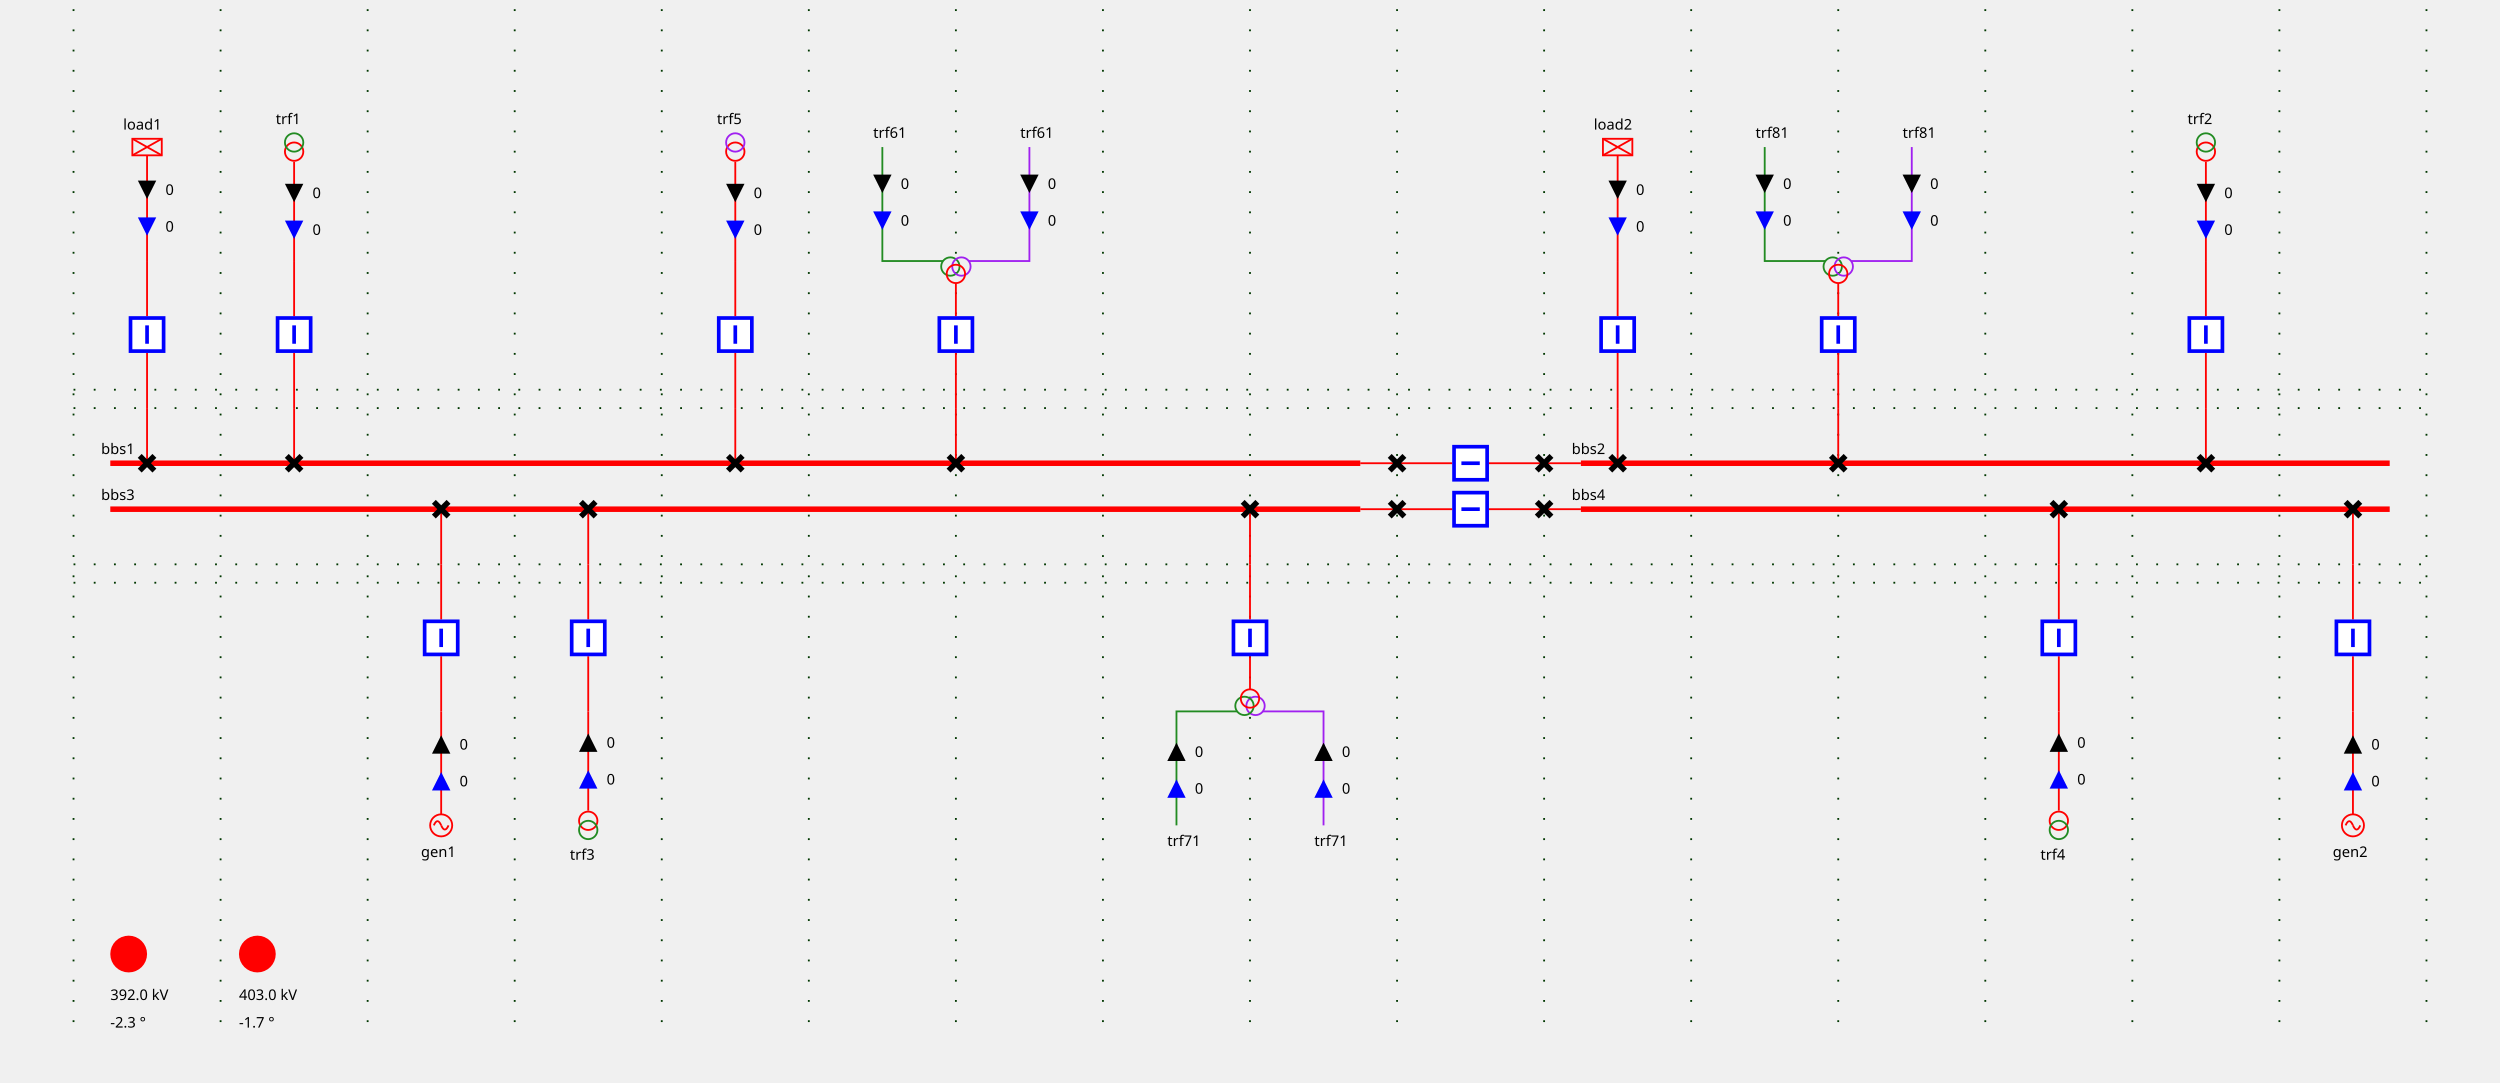
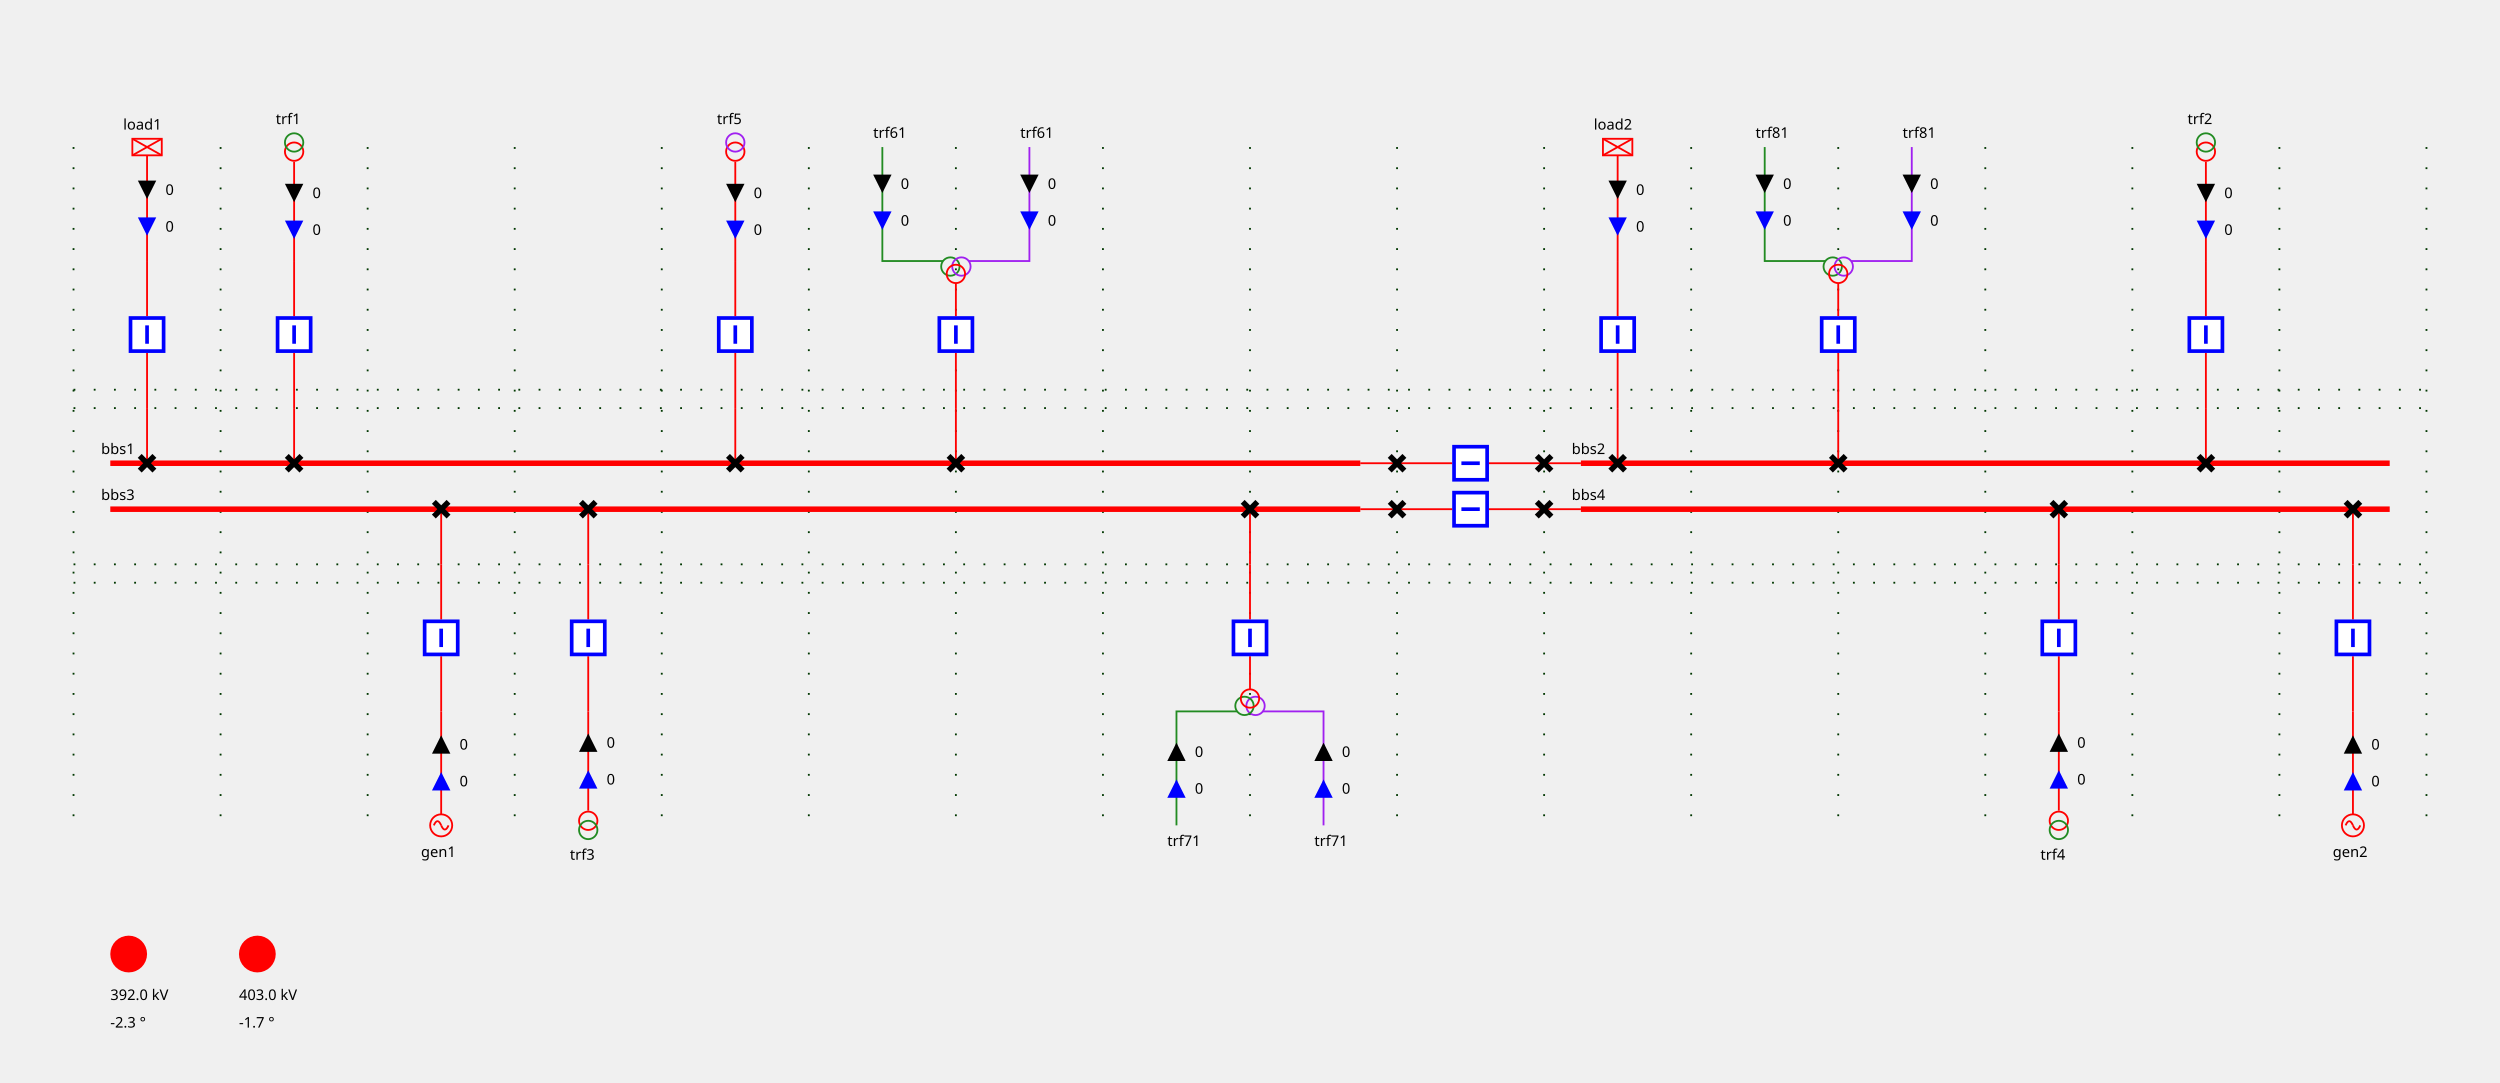
<svg xmlns="http://www.w3.org/2000/svg" height="589.0" width="1360.0">
  <style>
        
.sld-up .sld-arrow-down {visibility: hidden}
.sld-down .sld-arrow-up {visibility: hidden}
.sld-closed .sld-sw-open {visibility: hidden}
.sld-open .sld-sw-closed {visibility: hidden}
.sld-hidden-node {visibility: hidden}
polyline {fill: none}
.sld-top-feeder .sld-label {dominant-baseline: auto}
.sld-bottom-feeder .sld-label {dominant-baseline: hanging}
.sld-arrow-p .sld-label {dominant-baseline: middle}
.sld-arrow-q .sld-label {dominant-baseline: middle}
.sld-constant-color {stroke: lightgrey}
.sld-vl300to500 {stroke: #ff0000}
.sld-vl180to300 {stroke: #228b22}
.sld-vl120to180 {stroke: #01afaf}
.sld-vl70to120 {stroke: #cc5500}
.sld-vl50to70 {stroke: #a020f0}
.sld-vl30to50 {stroke: #ff8290}
.sld-vl0to30 {stroke: #abae28}.sld-feeder-disconnected {stroke: black}
.sld-feeder-connected-disconnected {stroke-dasharray: 3,3}
.sld-feeder-disconnected-connected {stroke: black; stroke-dasharray: 3,3}
.sld-constant-color {fill: none}
.sld-node.sld-constant-color {stroke: none; fill: black}
.sld-breaker.sld-constant-color {stroke: blue; fill: white}
.sld-disconnector.sld-constant-color {stroke: black}
.sld-label {fill: black; stroke: none;}
.sld-busbar-section {stroke-width: 3}
.sld-breaker {stroke-width: 2; fill:white}
.sld-disconnector {stroke-width: 3}
.sld-bus-connection {stroke-width: 4}
.sld-vsc {font-size: 7.43px}
.sld-grid {stroke: #003700; stroke-dasharray: 1,10}
.sld-arrow-p {fill:black}
.sld-arrow-q {fill:blue}
.sld-label {font: 8px "Verdana"}
.sld-graph-label {font: 12px "Verdana"}
.sld-flash {stroke: none; fill: black}
.sld-lock {stroke: none; fill: black}


    </style>
  <g>
    <g class="sld-grid" id="GRID_vl1">
-       <line x1="40.0" x2="40.0" y1="-28.0" y2="557.0" />
-       <line x1="120.0" x2="120.0" y1="-28.0" y2="557.0" />
-       <line x1="200.0" x2="200.0" y1="-28.0" y2="557.0" />
-       <line x1="280.0" x2="280.0" y1="-28.0" y2="557.0" />
-       <line x1="360.0" x2="360.0" y1="-28.0" y2="557.0" />
-       <line x1="440.0" x2="440.0" y1="-28.0" y2="557.0" />
-       <line x1="520.0" x2="520.0" y1="-28.0" y2="557.0" />
-       <line x1="600.0" x2="600.0" y1="-28.0" y2="557.0" />
-       <line x1="680.0" x2="680.0" y1="-28.0" y2="557.0" />
-       <line x1="760.0" x2="760.0" y1="-28.0" y2="557.0" />
-       <line x1="840.0" x2="840.0" y1="-28.0" y2="557.0" />
-       <line x1="920.0" x2="920.0" y1="-28.0" y2="557.0" />
-       <line x1="1000.0" x2="1000.0" y1="-28.0" y2="557.0" />
-       <line x1="1080.0" x2="1080.0" y1="-28.0" y2="557.0" />
-       <line x1="1160.0" x2="1160.0" y1="-28.0" y2="557.0" />
-       <line x1="1240.0" x2="1240.0" y1="-28.0" y2="557.0" />
-       <line x1="1320.0" x2="1320.0" y1="-28.0" y2="557.0" />
+       <line x1="40.0" x2="40.0" y1="80.0" y2="449.0" />
+       <line x1="120.0" x2="120.0" y1="80.0" y2="449.0" />
+       <line x1="200.0" x2="200.0" y1="80.0" y2="449.0" />
+       <line x1="280.0" x2="280.0" y1="80.0" y2="449.0" />
+       <line x1="360.0" x2="360.0" y1="80.0" y2="449.0" />
+       <line x1="440.0" x2="440.0" y1="80.0" y2="449.0" />
+       <line x1="520.0" x2="520.0" y1="80.0" y2="449.0" />
+       <line x1="600.0" x2="600.0" y1="80.0" y2="449.0" />
+       <line x1="680.0" x2="680.0" y1="80.0" y2="449.0" />
+       <line x1="760.0" x2="760.0" y1="80.0" y2="449.0" />
+       <line x1="840.0" x2="840.0" y1="80.0" y2="449.0" />
+       <line x1="920.0" x2="920.0" y1="80.0" y2="449.0" />
+       <line x1="1000.0" x2="1000.0" y1="80.0" y2="449.0" />
+       <line x1="1080.0" x2="1080.0" y1="80.0" y2="449.0" />
+       <line x1="1160.0" x2="1160.0" y1="80.0" y2="449.0" />
+       <line x1="1240.0" x2="1240.0" y1="80.0" y2="449.0" />
+       <line x1="1320.0" x2="1320.0" y1="80.0" y2="449.0" />
      <line x1="40.0" x2="1320.0" y1="222.0" y2="222.0" />
      <line x1="40.0" x2="1320.0" y1="307.0" y2="307.0" />
      <line x1="40.0" x2="1320.0" y1="212.0" y2="212.0" />
      <line x1="40.0" x2="1320.0" y1="317.0" y2="317.0" />
    </g>
    <g class="sld-busbar-section sld-constant-color sld-vl300to500" id="idbbs1" transform="translate(60.0,252.0)">
      <line x1="0" x2="680.0" y1="0" y2="0" />
      <text class="sld-label" id="bbs1_NW_LABEL" x="-5.0" y="-5.0">bbs1</text>
    </g>
    <g class="sld-busbar-section sld-constant-color sld-vl300to500" id="idbbs2" transform="translate(860.0,252.0)">
      <line x1="0" x2="440.0" y1="0" y2="0" />
      <text class="sld-label" id="bbs2_NW_LABEL" x="-5.0" y="-5.0">bbs2</text>
    </g>
    <g class="sld-busbar-section sld-constant-color sld-vl300to500" id="idbbs3" transform="translate(60.0,277.0)">
      <line x1="0" x2="680.0" y1="0" y2="0" />
      <text class="sld-label" id="bbs3_NW_LABEL" x="-5.0" y="-5.0">bbs3</text>
    </g>
    <g class="sld-busbar-section sld-constant-color sld-vl300to500" id="idbbs4" transform="translate(860.0,277.0)">
      <line x1="0" x2="440.0" y1="0" y2="0" />
      <text class="sld-label" id="bbs4_NW_LABEL" x="-5.0" y="-5.0">bbs4</text>
    </g>
    <g class="cell idINTERN_32_0" id="idINTERN_32_0">
      <g class="sld-node sld-constant-color sld-hidden-node sld-vl300to500" id="idFICT_95_vl1_95_dsect11Fictif" transform="translate(756.0,248.0)">
        <circle cx="4" cy="4" r="4" />
      </g>
      <g class="sld-node sld-constant-color sld-hidden-node sld-vl300to500" id="idFICT_95_vl1_95_dsect12Fictif" transform="translate(836.0,248.0)">
        <circle cx="4" cy="4" r="4" />
      </g>
      <g class="sld-wire sld-constant-color sld-vl300to500" id="_95_vl1_95_bbs1_95_dsect11">
        <polyline points="740.0,252.0,760.0,252.0" />
      </g>
      <g class="sld-wire sld-constant-color sld-vl300to500" id="_95_vl1_95_dtrct11_95_FICT_95_vl1_95_dsect11Fictif">
        <polyline points="790.0,252.0,760.0,252.0" />
      </g>
      <g class="sld-wire sld-constant-color sld-vl300to500" id="_95_vl1_95_dtrct11_95_FICT_95_vl1_95_dsect12Fictif">
        <polyline points="810.0,252.0,840.0,252.0" />
      </g>
      <g class="sld-wire sld-constant-color sld-vl300to500" id="_95_vl1_95_dsect12_95_bbs2">
        <polyline points="840.0,252.0,860.0,252.0" />
      </g>
      <g class="sld-disconnector sld-constant-color sld-closed sld-vl300to500" id="iddsect11" transform="translate(756.0,248.0)">
        <path class="sld-sw-closed" d="M0,0 8,8 M8,0 0,8" />
        <path class="sld-sw-open" d="M8,0 0,8" />
      </g>
      <g class="sld-breaker sld-constant-color sld-closed sld-vl300to500" id="iddtrct11" transform="translate(790.0,242.0)">
        <path class="sld-sw-closed" d="M1,1 V19 H19 V1z M10,5 V15" transform="rotate(90.0,10.0,10.0)" />
        <path class="sld-sw-open" d="M1,1 V19 H19 V1z M5,10 H15" transform="rotate(90.0,10.0,10.0)" />
      </g>
      <g class="sld-disconnector sld-constant-color sld-closed sld-vl300to500" id="iddsect12" transform="translate(836.0,248.0)">
        <path class="sld-sw-closed" d="M0,0 8,8 M8,0 0,8" />
        <path class="sld-sw-open" d="M8,0 0,8" />
      </g>
    </g>
    <g class="cell idINTERN_32_1" id="idINTERN_32_1">
      <g class="sld-node sld-constant-color sld-hidden-node sld-vl300to500" id="idFICT_95_vl1_95_dsect21Fictif" transform="translate(756.0,273.0)">
        <circle cx="4" cy="4" r="4" />
      </g>
      <g class="sld-node sld-constant-color sld-hidden-node sld-vl300to500" id="idFICT_95_vl1_95_dsect22Fictif" transform="translate(836.0,273.0)">
        <circle cx="4" cy="4" r="4" />
      </g>
      <g class="sld-wire sld-constant-color sld-vl300to500" id="_95_vl1_95_bbs3_95_dsect21">
        <polyline points="740.0,277.0,760.0,277.0" />
      </g>
      <g class="sld-wire sld-constant-color sld-vl300to500" id="_95_vl1_95_dtrct21_95_FICT_95_vl1_95_dsect21Fictif">
        <polyline points="790.0,277.0,760.0,277.0" />
      </g>
      <g class="sld-wire sld-constant-color sld-vl300to500" id="_95_vl1_95_dtrct21_95_FICT_95_vl1_95_dsect22Fictif">
        <polyline points="810.0,277.0,840.0,277.0" />
      </g>
      <g class="sld-wire sld-constant-color sld-vl300to500" id="_95_vl1_95_dsect22_95_bbs4">
        <polyline points="840.0,277.0,860.0,277.0" />
      </g>
      <g class="sld-disconnector sld-constant-color sld-closed sld-vl300to500" id="iddsect21" transform="translate(756.0,273.0)">
        <path class="sld-sw-closed" d="M0,0 8,8 M8,0 0,8" />
        <path class="sld-sw-open" d="M8,0 0,8" />
      </g>
      <g class="sld-breaker sld-constant-color sld-closed sld-vl300to500" id="iddtrct21" transform="translate(790.0,267.0)">
        <path class="sld-sw-closed" d="M1,1 V19 H19 V1z M10,5 V15" transform="rotate(90.0,10.0,10.0)" />
        <path class="sld-sw-open" d="M1,1 V19 H19 V1z M5,10 H15" transform="rotate(90.0,10.0,10.0)" />
      </g>
      <g class="sld-disconnector sld-constant-color sld-closed sld-vl300to500" id="iddsect22" transform="translate(836.0,273.0)">
        <path class="sld-sw-closed" d="M0,0 8,8 M8,0 0,8" />
        <path class="sld-sw-open" d="M8,0 0,8" />
      </g>
    </g>
    <g class="cell idEXTERN_32_2" id="idEXTERN_32_2">
      <g class="sld-node sld-constant-color sld-hidden-node sld-vl300to500" id="idFICT_95_vl1_95_dload1Fictif" transform="translate(76.0,218.0)">
        <circle cx="4" cy="4" r="4" />
      </g>
      <g class="sld-node sld-constant-color sld-hidden-node sld-vl300to500" id="idFICT_95_vl1_95_load1Fictif" transform="translate(76.0,138.0)">
        <circle cx="4" cy="4" r="4" />
      </g>
      <g class="sld-load sld-top-feeder sld-constant-color sld-vl300to500" id="idload1" transform="translate(72.0,75.5)">
        <rect height="9" width="16" />
        <line x1="0" x2="16" y1="0" y2="9" />
        <line x1="16" x2="0" y1="0" y2="9" />
        <text class="sld-label" id="load1_N_LABEL" x="-5.0" y="-5.0">load1</text>
      </g>
      <g class="sld-wire sld-constant-color sld-vl300to500" id="_95_vl1_95_bbs1_95_dload1">
        <polyline points="80.0,252.0,80.0,252.0" />
      </g>
      <g class="sld-wire sld-constant-color sld-vl300to500" id="_95_vl1_95_dload1_95_FICT_95_vl1_95_dload1Fictif">
        <polyline points="80.0,252.0,80.0,222.0" />
      </g>
      <g class="sld-wire sld-constant-color sld-vl300to500" id="_95_vl1_95_bload1_95_FICT_95_vl1_95_dload1Fictif">
        <polyline points="80.0,192.0,80.0,222.0" />
      </g>
      <g class="sld-wire sld-constant-color sld-vl300to500" id="_95_vl1_95_bload1_95_FICT_95_vl1_95_load1Fictif">
        <polyline points="80.0,172.0,80.0,142.0" />
      </g>
      <g class="sld-wire sld-constant-color sld-vl300to500" id="_95_vl1_95_FICT_95_vl1_95_load1Fictif_95_load1">
        <polyline points="80.0,142.0,80.0,84.5" />
      </g>
      <g class="sld-arrow-p sld-down" id="_95_vl1_95_FICT_95_vl1_95_load1Fictif_95_load1_ARROW1" transform="translate(75.0,98.25)">
        <polygon class="sld-arrow-down" points="0,0 10,0 5,10" />
        <polygon class="sld-arrow-up" points="5,0 10,10 0,10" />
        <text class="sld-label" x="15.0" y="5.0">0</text>
      </g>
      <g class="sld-arrow-q sld-down" id="_95_vl1_95_FICT_95_vl1_95_load1Fictif_95_load1_ARROW2" transform="translate(75.0,118.25)">
        <polygon class="sld-arrow-down" points="0,0 10,0 5,10" />
        <polygon class="sld-arrow-up" points="5,0 10,10 0,10" />
        <text class="sld-label" x="15.0" y="5.0">0</text>
      </g>
      <g class="sld-disconnector sld-constant-color sld-closed sld-vl300to500" id="iddload1" transform="translate(76.0,248.0)">
        <path class="sld-sw-closed" d="M0,0 8,8 M8,0 0,8" />
        <path class="sld-sw-open" d="M8,0 0,8" />
      </g>
      <g class="sld-breaker sld-constant-color sld-closed sld-vl300to500" id="idbload1" transform="translate(70.0,172.0)">
        <path class="sld-sw-closed" d="M1,1 V19 H19 V1z M10,5 V15" />
        <path class="sld-sw-open" d="M1,1 V19 H19 V1z M5,10 H15" />
      </g>
    </g>
    <g class="cell idEXTERN_32_3" id="idEXTERN_32_3">
      <g class="sld-node sld-constant-color sld-hidden-node sld-vl300to500" id="idFICT_95_vl1_95_dtrf11Fictif" transform="translate(156.0,218.0)">
        <circle cx="4" cy="4" r="4" />
      </g>
      <g class="sld-node sld-constant-color sld-hidden-node sld-vl300to500" id="idFICT_95_vl1_95_trf1_95_ONEFictif" transform="translate(156.0,138.0)">
        <circle cx="4" cy="4" r="4" />
      </g>
      <g class="sld-two-wt sld-top-feeder sld-constant-color" id="idtrf1_95_ONE" transform="translate(155.0,72.5)">
        <circle class="sld-vl300to500" cx="5" cy="10" r="5" />
        <circle class="sld-vl180to300" cx="5" cy="5" r="5" />
        <text class="sld-label" id="trf1_ONE_N_LABEL" x="-5.0" y="-5.0">trf1</text>
      </g>
      <g class="sld-wire sld-constant-color sld-vl300to500" id="_95_vl1_95_bbs1_95_dtrf11">
        <polyline points="160.0,252.0,160.0,252.0" />
      </g>
      <g class="sld-wire sld-constant-color sld-vl300to500" id="_95_vl1_95_dtrf11_95_FICT_95_vl1_95_dtrf11Fictif">
        <polyline points="160.0,252.0,160.0,222.0" />
      </g>
      <g class="sld-wire sld-constant-color sld-vl300to500" id="_95_vl1_95_btrf11_95_FICT_95_vl1_95_dtrf11Fictif">
        <polyline points="160.0,192.0,160.0,222.0" />
      </g>
      <g class="sld-wire sld-constant-color sld-vl300to500" id="_95_vl1_95_btrf11_95_FICT_95_vl1_95_trf1_95_ONEFictif">
        <polyline points="160.0,172.0,160.0,142.0" />
      </g>
      <g class="sld-wire sld-constant-color sld-vl300to500" id="_95_vl1_95_FICT_95_vl1_95_trf1_95_ONEFictif_95_trf1_95_ONE">
        <polyline points="160.0,142.0,160.0,88.0" />
      </g>
      <g class="sld-arrow-p sld-down" id="_95_vl1_95_FICT_95_vl1_95_trf1_95_ONEFictif_95_trf1_95_ONE_ARROW1" transform="translate(155.0,100.0)">
        <polygon class="sld-arrow-down" points="0,0 10,0 5,10" />
        <polygon class="sld-arrow-up" points="5,0 10,10 0,10" />
        <text class="sld-label" x="15.0" y="5.0">0</text>
      </g>
      <g class="sld-arrow-q sld-down" id="_95_vl1_95_FICT_95_vl1_95_trf1_95_ONEFictif_95_trf1_95_ONE_ARROW2" transform="translate(155.0,120.0)">
        <polygon class="sld-arrow-down" points="0,0 10,0 5,10" />
        <polygon class="sld-arrow-up" points="5,0 10,10 0,10" />
        <text class="sld-label" x="15.0" y="5.0">0</text>
      </g>
      <g class="sld-disconnector sld-constant-color sld-closed sld-vl300to500" id="iddtrf11" transform="translate(156.0,248.0)">
        <path class="sld-sw-closed" d="M0,0 8,8 M8,0 0,8" />
        <path class="sld-sw-open" d="M8,0 0,8" />
      </g>
      <g class="sld-breaker sld-constant-color sld-closed sld-vl300to500" id="idbtrf11" transform="translate(150.0,172.0)">
        <path class="sld-sw-closed" d="M1,1 V19 H19 V1z M10,5 V15" />
        <path class="sld-sw-open" d="M1,1 V19 H19 V1z M5,10 H15" />
      </g>
    </g>
    <g class="cell idEXTERN_32_4" id="idEXTERN_32_4">
      <g class="sld-node sld-constant-color sld-hidden-node sld-vl300to500" id="idFICT_95_vl1_95_dtrf15Fictif" transform="translate(396.0,218.0)">
        <circle cx="4" cy="4" r="4" />
      </g>
      <g class="sld-node sld-constant-color sld-hidden-node sld-vl300to500" id="idFICT_95_vl1_95_trf5_95_ONEFictif" transform="translate(396.0,138.0)">
        <circle cx="4" cy="4" r="4" />
      </g>
      <g class="sld-two-wt sld-top-feeder sld-constant-color" id="idtrf5_95_ONE" transform="translate(395.0,72.5)">
        <circle class="sld-vl300to500" cx="5" cy="10" r="5" />
        <circle class="sld-vl50to70" cx="5" cy="5" r="5" />
        <text class="sld-label" id="trf5_ONE_N_LABEL" x="-5.0" y="-5.0">trf5</text>
      </g>
      <g class="sld-wire sld-constant-color sld-vl300to500" id="_95_vl1_95_bbs1_95_dtrf15">
        <polyline points="400.0,252.0,400.0,252.0" />
      </g>
      <g class="sld-wire sld-constant-color sld-vl300to500" id="_95_vl1_95_dtrf15_95_FICT_95_vl1_95_dtrf15Fictif">
        <polyline points="400.0,252.0,400.0,222.0" />
      </g>
      <g class="sld-wire sld-constant-color sld-vl300to500" id="_95_vl1_95_btrf15_95_FICT_95_vl1_95_dtrf15Fictif">
        <polyline points="400.0,192.0,400.0,222.0" />
      </g>
      <g class="sld-wire sld-constant-color sld-vl300to500" id="_95_vl1_95_btrf15_95_FICT_95_vl1_95_trf5_95_ONEFictif">
        <polyline points="400.0,172.0,400.0,142.0" />
      </g>
      <g class="sld-wire sld-constant-color sld-vl300to500" id="_95_vl1_95_FICT_95_vl1_95_trf5_95_ONEFictif_95_trf5_95_ONE">
        <polyline points="400.0,142.0,400.0,88.0" />
      </g>
      <g class="sld-arrow-p sld-down" id="_95_vl1_95_FICT_95_vl1_95_trf5_95_ONEFictif_95_trf5_95_ONE_ARROW1" transform="translate(395.0,100.0)">
        <polygon class="sld-arrow-down" points="0,0 10,0 5,10" />
        <polygon class="sld-arrow-up" points="5,0 10,10 0,10" />
        <text class="sld-label" x="15.0" y="5.0">0</text>
      </g>
      <g class="sld-arrow-q sld-down" id="_95_vl1_95_FICT_95_vl1_95_trf5_95_ONEFictif_95_trf5_95_ONE_ARROW2" transform="translate(395.0,120.0)">
        <polygon class="sld-arrow-down" points="0,0 10,0 5,10" />
        <polygon class="sld-arrow-up" points="5,0 10,10 0,10" />
        <text class="sld-label" x="15.0" y="5.0">0</text>
      </g>
      <g class="sld-disconnector sld-constant-color sld-closed sld-vl300to500" id="iddtrf15" transform="translate(396.0,248.0)">
        <path class="sld-sw-closed" d="M0,0 8,8 M8,0 0,8" />
        <path class="sld-sw-open" d="M8,0 0,8" />
      </g>
      <g class="sld-breaker sld-constant-color sld-closed sld-vl300to500" id="idbtrf15" transform="translate(390.0,172.0)">
        <path class="sld-sw-closed" d="M1,1 V19 H19 V1z M10,5 V15" />
        <path class="sld-sw-open" d="M1,1 V19 H19 V1z M5,10 H15" />
      </g>
    </g>
    <g class="cell idEXTERN_32_5" id="idEXTERN_32_5">
      <g class="sld-node sld-constant-color sld-hidden-node sld-vl300to500" id="idFICT_95_vl1_95_dtrf16Fictif" transform="translate(516.0,218.0)">
        <circle cx="4" cy="4" r="4" />
      </g>
      <g class="sld-top-feeder sld-constant-color sld-vl300to500" id="idtrf6_95_TWO" transform="translate(480.0,80.0)">
        <text class="sld-label" id="trf6_TWO_N_LABEL" x="-5.0" y="-5.0">trf61</text>
      </g>
      <g class="sld-top-feeder sld-constant-color sld-vl300to500" id="idtrf6_95_THREE" transform="translate(560.0,80.0)">
        <text class="sld-label" id="trf6_THREE_N_LABEL" x="-5.0" y="-5.0">trf61</text>
      </g>
      <g class="sld-wire sld-constant-color sld-vl300to500" id="_95_vl1_95_bbs1_95_dtrf16">
        <polyline points="480.0,252.0,520.0,252.0" />
      </g>
      <g class="sld-wire sld-constant-color sld-vl300to500" id="_95_vl1_95_dtrf16_95_FICT_95_vl1_95_dtrf16Fictif">
        <polyline points="520.0,252.0,520.0,222.0" />
      </g>
      <g class="sld-wire sld-constant-color sld-vl300to500" id="_95_vl1_95_btrf16_95_FICT_95_vl1_95_dtrf16Fictif">
        <polyline points="520.0,192.0,520.0,222.0" />
      </g>
      <g class="sld-wire sld-constant-color sld-vl300to500" id="_95_vl1_95_btrf16_95_trf6">
        <polyline points="520.0,172.0,520.0,154.0" />
      </g>
      <g class="sld-wire sld-constant-color sld-vl180to300" id="_95_vl1_95_trf6_95_trf6_95_TWO">
        <polyline points="513.0,142.0,480.0,142.0,480.0,80.0" />
      </g>
      <g class="sld-arrow-p sld-down" id="_95_vl1_95_trf6_95_trf6_95_TWO_ARROW1" transform="translate(475.0,95.0)">
        <polygon class="sld-arrow-down" points="0,0 10,0 5,10" />
        <polygon class="sld-arrow-up" points="5,0 10,10 0,10" />
        <text class="sld-label" x="15.0" y="5.0">0</text>
      </g>
      <g class="sld-arrow-q sld-down" id="_95_vl1_95_trf6_95_trf6_95_TWO_ARROW2" transform="translate(475.0,115.0)">
        <polygon class="sld-arrow-down" points="0,0 10,0 5,10" />
        <polygon class="sld-arrow-up" points="5,0 10,10 0,10" />
        <text class="sld-label" x="15.0" y="5.0">0</text>
      </g>
      <g class="sld-wire sld-constant-color sld-vl50to70" id="_95_vl1_95_trf6_95_trf6_95_THREE">
        <polyline points="527.0,142.0,560.0,142.0,560.0,80.0" />
      </g>
      <g class="sld-arrow-p sld-down" id="_95_vl1_95_trf6_95_trf6_95_THREE_ARROW1" transform="translate(555.0,95.0)">
        <polygon class="sld-arrow-down" points="0,0 10,0 5,10" />
        <polygon class="sld-arrow-up" points="5,0 10,10 0,10" />
        <text class="sld-label" x="15.0" y="5.0">0</text>
      </g>
      <g class="sld-arrow-q sld-down" id="_95_vl1_95_trf6_95_trf6_95_THREE_ARROW2" transform="translate(555.0,115.0)">
        <polygon class="sld-arrow-down" points="0,0 10,0 5,10" />
        <polygon class="sld-arrow-up" points="5,0 10,10 0,10" />
        <text class="sld-label" x="15.0" y="5.0">0</text>
      </g>
      <g class="sld-disconnector sld-constant-color sld-closed sld-vl300to500" id="iddtrf16" transform="translate(516.0,248.0)">
        <path class="sld-sw-closed" d="M0,0 8,8 M8,0 0,8" />
        <path class="sld-sw-open" d="M8,0 0,8" />
      </g>
      <g class="sld-breaker sld-constant-color sld-closed sld-vl300to500" id="idbtrf16" transform="translate(510.0,172.0)">
        <path class="sld-sw-closed" d="M1,1 V19 H19 V1z M10,5 V15" />
        <path class="sld-sw-open" d="M1,1 V19 H19 V1z M5,10 H15" />
      </g>
      <g class="sld-three-wt sld-constant-color" id="idtrf6" transform="translate(512.0,130.0)">
        <circle class="sld-vl180to300" cx="5" cy="15" r="5" />
        <circle class="sld-vl50to70" cx="11" cy="15" r="5" />
        <circle class="sld-vl300to500" cx="8" cy="19" r="5" />
      </g>
    </g>
    <g class="cell idEXTERN_32_6" id="idEXTERN_32_6">
      <g class="sld-node sld-constant-color sld-hidden-node sld-vl300to500" id="idFICT_95_vl1_95_dload2Fictif" transform="translate(876.0,218.0)">
        <circle cx="4" cy="4" r="4" />
      </g>
      <g class="sld-node sld-constant-color sld-hidden-node sld-vl300to500" id="idFICT_95_vl1_95_load2Fictif" transform="translate(876.0,138.0)">
        <circle cx="4" cy="4" r="4" />
      </g>
      <g class="sld-load sld-top-feeder sld-constant-color sld-vl300to500" id="idload2" transform="translate(872.0,75.5)">
        <rect height="9" width="16" />
        <line x1="0" x2="16" y1="0" y2="9" />
        <line x1="16" x2="0" y1="0" y2="9" />
        <text class="sld-label" id="load2_N_LABEL" x="-5.0" y="-5.0">load2</text>
      </g>
      <g class="sld-wire sld-constant-color sld-vl300to500" id="_95_vl1_95_bbs2_95_dload2">
        <polyline points="880.0,252.0,880.0,252.0" />
      </g>
      <g class="sld-wire sld-constant-color sld-vl300to500" id="_95_vl1_95_dload2_95_FICT_95_vl1_95_dload2Fictif">
        <polyline points="880.0,252.0,880.0,222.0" />
      </g>
      <g class="sld-wire sld-constant-color sld-vl300to500" id="_95_vl1_95_bload2_95_FICT_95_vl1_95_dload2Fictif">
        <polyline points="880.0,192.0,880.0,222.0" />
      </g>
      <g class="sld-wire sld-constant-color sld-vl300to500" id="_95_vl1_95_bload2_95_FICT_95_vl1_95_load2Fictif">
        <polyline points="880.0,172.0,880.0,142.0" />
      </g>
      <g class="sld-wire sld-constant-color sld-vl300to500" id="_95_vl1_95_FICT_95_vl1_95_load2Fictif_95_load2">
        <polyline points="880.0,142.0,880.0,84.5" />
      </g>
      <g class="sld-arrow-p sld-down" id="_95_vl1_95_FICT_95_vl1_95_load2Fictif_95_load2_ARROW1" transform="translate(875.0,98.25)">
        <polygon class="sld-arrow-down" points="0,0 10,0 5,10" />
        <polygon class="sld-arrow-up" points="5,0 10,10 0,10" />
        <text class="sld-label" x="15.0" y="5.0">0</text>
      </g>
      <g class="sld-arrow-q sld-down" id="_95_vl1_95_FICT_95_vl1_95_load2Fictif_95_load2_ARROW2" transform="translate(875.0,118.25)">
        <polygon class="sld-arrow-down" points="0,0 10,0 5,10" />
        <polygon class="sld-arrow-up" points="5,0 10,10 0,10" />
        <text class="sld-label" x="15.0" y="5.0">0</text>
      </g>
      <g class="sld-disconnector sld-constant-color sld-closed sld-vl300to500" id="iddload2" transform="translate(876.0,248.0)">
        <path class="sld-sw-closed" d="M0,0 8,8 M8,0 0,8" />
        <path class="sld-sw-open" d="M8,0 0,8" />
      </g>
      <g class="sld-breaker sld-constant-color sld-closed sld-vl300to500" id="idbload2" transform="translate(870.0,172.0)">
        <path class="sld-sw-closed" d="M1,1 V19 H19 V1z M10,5 V15" />
        <path class="sld-sw-open" d="M1,1 V19 H19 V1z M5,10 H15" />
      </g>
    </g>
    <g class="cell idEXTERN_32_7" id="idEXTERN_32_7">
      <g class="sld-node sld-constant-color sld-hidden-node sld-vl300to500" id="idFICT_95_vl1_95_dtrf12Fictif" transform="translate(1196.0,218.0)">
        <circle cx="4" cy="4" r="4" />
      </g>
      <g class="sld-node sld-constant-color sld-hidden-node sld-vl300to500" id="idFICT_95_vl1_95_trf2_95_ONEFictif" transform="translate(1196.0,138.0)">
        <circle cx="4" cy="4" r="4" />
      </g>
      <g class="sld-two-wt sld-top-feeder sld-constant-color" id="idtrf2_95_ONE" transform="translate(1195.0,72.5)">
        <circle class="sld-vl300to500" cx="5" cy="10" r="5" />
        <circle class="sld-vl180to300" cx="5" cy="5" r="5" />
        <text class="sld-label" id="trf2_ONE_N_LABEL" x="-5.0" y="-5.0">trf2</text>
      </g>
      <g class="sld-wire sld-constant-color sld-vl300to500" id="_95_vl1_95_bbs2_95_dtrf12">
        <polyline points="1200.0,252.0,1200.0,252.0" />
      </g>
      <g class="sld-wire sld-constant-color sld-vl300to500" id="_95_vl1_95_dtrf12_95_FICT_95_vl1_95_dtrf12Fictif">
        <polyline points="1200.0,252.0,1200.0,222.0" />
      </g>
      <g class="sld-wire sld-constant-color sld-vl300to500" id="_95_vl1_95_btrf12_95_FICT_95_vl1_95_dtrf12Fictif">
        <polyline points="1200.0,192.0,1200.0,222.0" />
      </g>
      <g class="sld-wire sld-constant-color sld-vl300to500" id="_95_vl1_95_btrf12_95_FICT_95_vl1_95_trf2_95_ONEFictif">
        <polyline points="1200.0,172.0,1200.0,142.0" />
      </g>
      <g class="sld-wire sld-constant-color sld-vl300to500" id="_95_vl1_95_FICT_95_vl1_95_trf2_95_ONEFictif_95_trf2_95_ONE">
        <polyline points="1200.0,142.0,1200.0,88.0" />
      </g>
      <g class="sld-arrow-p sld-down" id="_95_vl1_95_FICT_95_vl1_95_trf2_95_ONEFictif_95_trf2_95_ONE_ARROW1" transform="translate(1195.0,100.0)">
        <polygon class="sld-arrow-down" points="0,0 10,0 5,10" />
        <polygon class="sld-arrow-up" points="5,0 10,10 0,10" />
        <text class="sld-label" x="15.0" y="5.0">0</text>
      </g>
      <g class="sld-arrow-q sld-down" id="_95_vl1_95_FICT_95_vl1_95_trf2_95_ONEFictif_95_trf2_95_ONE_ARROW2" transform="translate(1195.0,120.0)">
        <polygon class="sld-arrow-down" points="0,0 10,0 5,10" />
        <polygon class="sld-arrow-up" points="5,0 10,10 0,10" />
        <text class="sld-label" x="15.0" y="5.0">0</text>
      </g>
      <g class="sld-disconnector sld-constant-color sld-closed sld-vl300to500" id="iddtrf12" transform="translate(1196.0,248.0)">
        <path class="sld-sw-closed" d="M0,0 8,8 M8,0 0,8" />
        <path class="sld-sw-open" d="M8,0 0,8" />
      </g>
      <g class="sld-breaker sld-constant-color sld-closed sld-vl300to500" id="idbtrf12" transform="translate(1190.0,172.0)">
        <path class="sld-sw-closed" d="M1,1 V19 H19 V1z M10,5 V15" />
        <path class="sld-sw-open" d="M1,1 V19 H19 V1z M5,10 H15" />
      </g>
    </g>
    <g class="cell idEXTERN_32_8" id="idEXTERN_32_8">
      <g class="sld-node sld-constant-color sld-hidden-node sld-vl300to500" id="idFICT_95_vl1_95_dtrf18Fictif" transform="translate(996.0,218.0)">
        <circle cx="4" cy="4" r="4" />
      </g>
      <g class="sld-top-feeder sld-constant-color sld-vl300to500" id="idtrf8_95_TWO" transform="translate(960.0,80.0)">
        <text class="sld-label" id="trf8_TWO_N_LABEL" x="-5.0" y="-5.0">trf81</text>
      </g>
      <g class="sld-top-feeder sld-constant-color sld-vl300to500" id="idtrf8_95_THREE" transform="translate(1040.0,80.0)">
        <text class="sld-label" id="trf8_THREE_N_LABEL" x="-5.0" y="-5.0">trf81</text>
      </g>
      <g class="sld-wire sld-constant-color sld-vl300to500" id="_95_vl1_95_bbs2_95_dtrf18">
        <polyline points="960.0,252.0,1000.0,252.0" />
      </g>
      <g class="sld-wire sld-constant-color sld-vl300to500" id="_95_vl1_95_dtrf18_95_FICT_95_vl1_95_dtrf18Fictif">
        <polyline points="1000.0,252.0,1000.0,222.0" />
      </g>
      <g class="sld-wire sld-constant-color sld-vl300to500" id="_95_vl1_95_btrf18_95_FICT_95_vl1_95_dtrf18Fictif">
        <polyline points="1000.0,192.0,1000.0,222.0" />
      </g>
      <g class="sld-wire sld-constant-color sld-vl300to500" id="_95_vl1_95_btrf18_95_trf8">
        <polyline points="1000.0,172.0,1000.0,154.0" />
      </g>
      <g class="sld-wire sld-constant-color sld-vl180to300" id="_95_vl1_95_trf8_95_trf8_95_TWO">
        <polyline points="993.0,142.0,960.0,142.0,960.0,80.0" />
      </g>
      <g class="sld-arrow-p sld-down" id="_95_vl1_95_trf8_95_trf8_95_TWO_ARROW1" transform="translate(955.0,95.0)">
        <polygon class="sld-arrow-down" points="0,0 10,0 5,10" />
        <polygon class="sld-arrow-up" points="5,0 10,10 0,10" />
        <text class="sld-label" x="15.0" y="5.0">0</text>
      </g>
      <g class="sld-arrow-q sld-down" id="_95_vl1_95_trf8_95_trf8_95_TWO_ARROW2" transform="translate(955.0,115.0)">
        <polygon class="sld-arrow-down" points="0,0 10,0 5,10" />
        <polygon class="sld-arrow-up" points="5,0 10,10 0,10" />
        <text class="sld-label" x="15.0" y="5.0">0</text>
      </g>
      <g class="sld-wire sld-constant-color sld-vl50to70" id="_95_vl1_95_trf8_95_trf8_95_THREE">
        <polyline points="1007.0,142.0,1040.0,142.0,1040.0,80.0" />
      </g>
      <g class="sld-arrow-p sld-down" id="_95_vl1_95_trf8_95_trf8_95_THREE_ARROW1" transform="translate(1035.0,95.0)">
        <polygon class="sld-arrow-down" points="0,0 10,0 5,10" />
        <polygon class="sld-arrow-up" points="5,0 10,10 0,10" />
        <text class="sld-label" x="15.0" y="5.0">0</text>
      </g>
      <g class="sld-arrow-q sld-down" id="_95_vl1_95_trf8_95_trf8_95_THREE_ARROW2" transform="translate(1035.0,115.0)">
        <polygon class="sld-arrow-down" points="0,0 10,0 5,10" />
        <polygon class="sld-arrow-up" points="5,0 10,10 0,10" />
        <text class="sld-label" x="15.0" y="5.0">0</text>
      </g>
      <g class="sld-disconnector sld-constant-color sld-closed sld-vl300to500" id="iddtrf18" transform="translate(996.0,248.0)">
        <path class="sld-sw-closed" d="M0,0 8,8 M8,0 0,8" />
        <path class="sld-sw-open" d="M8,0 0,8" />
      </g>
      <g class="sld-breaker sld-constant-color sld-closed sld-vl300to500" id="idbtrf18" transform="translate(990.0,172.0)">
        <path class="sld-sw-closed" d="M1,1 V19 H19 V1z M10,5 V15" />
        <path class="sld-sw-open" d="M1,1 V19 H19 V1z M5,10 H15" />
      </g>
      <g class="sld-three-wt sld-constant-color" id="idtrf8" transform="translate(992.0,130.0)">
        <circle class="sld-vl180to300" cx="5" cy="15" r="5" />
        <circle class="sld-vl50to70" cx="11" cy="15" r="5" />
        <circle class="sld-vl300to500" cx="8" cy="19" r="5" />
      </g>
    </g>
    <g class="cell idEXTERN_32_9" id="idEXTERN_32_9">
      <g class="sld-node sld-constant-color sld-hidden-node sld-vl300to500" id="idFICT_95_vl1_95_dgen1Fictif" transform="translate(236.0,303.0)">
        <circle cx="4" cy="4" r="4" />
      </g>
      <g class="sld-node sld-constant-color sld-hidden-node sld-vl300to500" id="idFICT_95_vl1_95_gen1Fictif" transform="translate(236.0,383.0)">
        <circle cx="4" cy="4" r="4" />
      </g>
      <g class="sld-generator sld-bottom-feeder sld-constant-color sld-vl300to500" id="idgen1" transform="translate(234.0,443.0)">
        <circle cx="6" cy="6" r="6" />
        <path d="M6,6 A 6 40 0 0 0 2,6" />
        <path d="M6,6 A 6 40 0 0 0 10,6" />
        <text class="sld-label" id="gen1_S_LABEL" x="-5.0" y="17.0">gen1</text>
      </g>
      <g class="sld-wire sld-constant-color sld-vl300to500" id="_95_vl1_95_bbs3_95_dgen1">
        <polyline points="240.0,277.0,240.0,277.0" />
      </g>
      <g class="sld-wire sld-constant-color sld-vl300to500" id="_95_vl1_95_dgen1_95_FICT_95_vl1_95_dgen1Fictif">
        <polyline points="240.0,277.0,240.0,307.0" />
      </g>
      <g class="sld-wire sld-constant-color sld-vl300to500" id="_95_vl1_95_bgen1_95_FICT_95_vl1_95_dgen1Fictif">
        <polyline points="240.0,337.0,240.0,307.0" />
      </g>
      <g class="sld-wire sld-constant-color sld-vl300to500" id="_95_vl1_95_bgen1_95_FICT_95_vl1_95_gen1Fictif">
        <polyline points="240.0,357.0,240.0,387.0" />
      </g>
      <g class="sld-wire sld-constant-color sld-vl300to500" id="_95_vl1_95_FICT_95_vl1_95_gen1Fictif_95_gen1">
        <polyline points="240.0,387.0,240.0,443.0" />
      </g>
      <g class="sld-arrow-q sld-down" id="_95_vl1_95_FICT_95_vl1_95_gen1Fictif_95_gen1_ARROW2" transform="translate(235.0,420.0)">
        <polygon class="sld-arrow-down" points="0,0 10,0 5,10" transform="rotate(180.0,5.0,5.0)" />
        <polygon class="sld-arrow-up" points="5,0 10,10 0,10" transform="rotate(180.0,5.0,5.0)" />
        <text class="sld-label" x="15.0" y="5.0">0</text>
      </g>
      <g class="sld-arrow-p sld-down" id="_95_vl1_95_FICT_95_vl1_95_gen1Fictif_95_gen1_ARROW1" transform="translate(235.0,400.0)">
        <polygon class="sld-arrow-down" points="0,0 10,0 5,10" transform="rotate(180.0,5.0,5.0)" />
        <polygon class="sld-arrow-up" points="5,0 10,10 0,10" transform="rotate(180.0,5.0,5.0)" />
        <text class="sld-label" x="15.0" y="5.0">0</text>
      </g>
      <g class="sld-disconnector sld-constant-color sld-closed sld-vl300to500" id="iddgen1" transform="translate(236.0,273.0)">
        <path class="sld-sw-closed" d="M0,0 8,8 M8,0 0,8" />
        <path class="sld-sw-open" d="M8,0 0,8" />
      </g>
      <g class="sld-breaker sld-constant-color sld-closed sld-vl300to500" id="idbgen1" transform="translate(230.0,337.0)">
        <path class="sld-sw-closed" d="M1,1 V19 H19 V1z M10,5 V15" />
        <path class="sld-sw-open" d="M1,1 V19 H19 V1z M5,10 H15" />
      </g>
    </g>
    <g class="cell idEXTERN_32_10" id="idEXTERN_32_10">
      <g class="sld-node sld-constant-color sld-hidden-node sld-vl300to500" id="idFICT_95_vl1_95_dtrf13Fictif" transform="translate(316.0,303.0)">
        <circle cx="4" cy="4" r="4" />
      </g>
      <g class="sld-node sld-constant-color sld-hidden-node sld-vl300to500" id="idFICT_95_vl1_95_trf3_95_ONEFictif" transform="translate(316.0,383.0)">
        <circle cx="4" cy="4" r="4" />
      </g>
      <g class="sld-two-wt sld-bottom-feeder sld-constant-color" id="idtrf3_95_ONE" transform="translate(315.0,441.5)">
        <circle class="sld-vl300to500" cx="5" cy="10" r="5" transform="rotate(180.0,5.0,7.5)" />
        <circle class="sld-vl180to300" cx="5" cy="5" r="5" transform="rotate(180.0,5.0,7.5)" />
        <text class="sld-label" id="trf3_ONE_S_LABEL" x="-5.0" y="20.0">trf3</text>
      </g>
      <g class="sld-wire sld-constant-color sld-vl300to500" id="_95_vl1_95_bbs3_95_dtrf13">
        <polyline points="320.0,277.0,320.0,277.0" />
      </g>
      <g class="sld-wire sld-constant-color sld-vl300to500" id="_95_vl1_95_dtrf13_95_FICT_95_vl1_95_dtrf13Fictif">
        <polyline points="320.0,277.0,320.0,307.0" />
      </g>
      <g class="sld-wire sld-constant-color sld-vl300to500" id="_95_vl1_95_btrf13_95_FICT_95_vl1_95_dtrf13Fictif">
        <polyline points="320.0,337.0,320.0,307.0" />
      </g>
      <g class="sld-wire sld-constant-color sld-vl300to500" id="_95_vl1_95_btrf13_95_FICT_95_vl1_95_trf3_95_ONEFictif">
        <polyline points="320.0,357.0,320.0,387.0" />
      </g>
      <g class="sld-wire sld-constant-color sld-vl300to500" id="_95_vl1_95_FICT_95_vl1_95_trf3_95_ONEFictif_95_trf3_95_ONE">
        <polyline points="320.0,387.0,320.0,441.0" />
      </g>
      <g class="sld-arrow-q sld-down" id="_95_vl1_95_FICT_95_vl1_95_trf3_95_ONEFictif_95_trf3_95_ONE_ARROW2" transform="translate(315.0,419.0)">
        <polygon class="sld-arrow-down" points="0,0 10,0 5,10" transform="rotate(180.0,5.0,5.0)" />
        <polygon class="sld-arrow-up" points="5,0 10,10 0,10" transform="rotate(180.0,5.0,5.0)" />
        <text class="sld-label" x="15.0" y="5.0">0</text>
      </g>
      <g class="sld-arrow-p sld-down" id="_95_vl1_95_FICT_95_vl1_95_trf3_95_ONEFictif_95_trf3_95_ONE_ARROW1" transform="translate(315.0,399.0)">
        <polygon class="sld-arrow-down" points="0,0 10,0 5,10" transform="rotate(180.0,5.0,5.0)" />
        <polygon class="sld-arrow-up" points="5,0 10,10 0,10" transform="rotate(180.0,5.0,5.0)" />
        <text class="sld-label" x="15.0" y="5.0">0</text>
      </g>
      <g class="sld-disconnector sld-constant-color sld-closed sld-vl300to500" id="iddtrf13" transform="translate(316.0,273.0)">
        <path class="sld-sw-closed" d="M0,0 8,8 M8,0 0,8" />
        <path class="sld-sw-open" d="M8,0 0,8" />
      </g>
      <g class="sld-breaker sld-constant-color sld-closed sld-vl300to500" id="idbtrf13" transform="translate(310.0,337.0)">
        <path class="sld-sw-closed" d="M1,1 V19 H19 V1z M10,5 V15" />
        <path class="sld-sw-open" d="M1,1 V19 H19 V1z M5,10 H15" />
      </g>
    </g>
    <g class="cell idEXTERN_32_11" id="idEXTERN_32_11">
      <g class="sld-node sld-constant-color sld-hidden-node sld-vl300to500" id="idFICT_95_vl1_95_dtrf17Fictif" transform="translate(676.0,303.0)">
        <circle cx="4" cy="4" r="4" />
      </g>
      <g class="sld-bottom-feeder sld-constant-color sld-vl300to500" id="idtrf7_95_TWO" transform="translate(640.0,449.0)">
        <text class="sld-label" id="trf7_TWO_S_LABEL" x="-5.0" y="5.0">trf71</text>
      </g>
      <g class="sld-bottom-feeder sld-constant-color sld-vl300to500" id="idtrf7_95_THREE" transform="translate(720.0,449.0)">
        <text class="sld-label" id="trf7_THREE_S_LABEL" x="-5.0" y="5.0">trf71</text>
      </g>
      <g class="sld-wire sld-constant-color sld-vl300to500" id="_95_vl1_95_bbs3_95_dtrf17">
        <polyline points="640.0,277.0,680.0,277.0" />
      </g>
      <g class="sld-wire sld-constant-color sld-vl300to500" id="_95_vl1_95_dtrf17_95_FICT_95_vl1_95_dtrf17Fictif">
        <polyline points="680.0,277.0,680.0,307.0" />
      </g>
      <g class="sld-wire sld-constant-color sld-vl300to500" id="_95_vl1_95_btrf17_95_FICT_95_vl1_95_dtrf17Fictif">
        <polyline points="680.0,337.0,680.0,307.0" />
      </g>
      <g class="sld-wire sld-constant-color sld-vl300to500" id="_95_vl1_95_btrf17_95_trf7">
        <polyline points="680.0,357.0,680.0,375.0" />
      </g>
      <g class="sld-wire sld-constant-color sld-vl180to300" id="_95_vl1_95_trf7_95_trf7_95_TWO">
        <polyline points="673.0,387.0,640.0,387.0,640.0,449.0" />
      </g>
      <g class="sld-arrow-q sld-down" id="_95_vl1_95_trf7_95_trf7_95_TWO_ARROW2" transform="translate(635.0,424.0)">
        <polygon class="sld-arrow-down" points="0,0 10,0 5,10" transform="rotate(180.0,5.0,5.0)" />
        <polygon class="sld-arrow-up" points="5,0 10,10 0,10" transform="rotate(180.0,5.0,5.0)" />
        <text class="sld-label" x="15.0" y="5.0">0</text>
      </g>
      <g class="sld-arrow-p sld-down" id="_95_vl1_95_trf7_95_trf7_95_TWO_ARROW1" transform="translate(635.0,404.0)">
        <polygon class="sld-arrow-down" points="0,0 10,0 5,10" transform="rotate(180.0,5.0,5.0)" />
        <polygon class="sld-arrow-up" points="5,0 10,10 0,10" transform="rotate(180.0,5.0,5.0)" />
        <text class="sld-label" x="15.0" y="5.0">0</text>
      </g>
      <g class="sld-wire sld-constant-color sld-vl50to70" id="_95_vl1_95_trf7_95_trf7_95_THREE">
        <polyline points="687.0,387.0,720.0,387.0,720.0,449.0" />
      </g>
      <g class="sld-arrow-q sld-down" id="_95_vl1_95_trf7_95_trf7_95_THREE_ARROW2" transform="translate(715.0,424.0)">
        <polygon class="sld-arrow-down" points="0,0 10,0 5,10" transform="rotate(180.0,5.0,5.0)" />
        <polygon class="sld-arrow-up" points="5,0 10,10 0,10" transform="rotate(180.0,5.0,5.0)" />
        <text class="sld-label" x="15.0" y="5.0">0</text>
      </g>
      <g class="sld-arrow-p sld-down" id="_95_vl1_95_trf7_95_trf7_95_THREE_ARROW1" transform="translate(715.0,404.0)">
        <polygon class="sld-arrow-down" points="0,0 10,0 5,10" transform="rotate(180.0,5.0,5.0)" />
        <polygon class="sld-arrow-up" points="5,0 10,10 0,10" transform="rotate(180.0,5.0,5.0)" />
        <text class="sld-label" x="15.0" y="5.0">0</text>
      </g>
      <g class="sld-disconnector sld-constant-color sld-closed sld-vl300to500" id="iddtrf17" transform="translate(676.0,273.0)">
        <path class="sld-sw-closed" d="M0,0 8,8 M8,0 0,8" />
        <path class="sld-sw-open" d="M8,0 0,8" />
      </g>
      <g class="sld-breaker sld-constant-color sld-closed sld-vl300to500" id="idbtrf17" transform="translate(670.0,337.0)">
        <path class="sld-sw-closed" d="M1,1 V19 H19 V1z M10,5 V15" />
        <path class="sld-sw-open" d="M1,1 V19 H19 V1z M5,10 H15" />
      </g>
      <g class="sld-three-wt sld-constant-color" id="idtrf7" transform="translate(672.0,375.0)">
        <circle class="sld-vl50to70" cx="5" cy="15" r="5" transform="rotate(180.0,8.0,12.0)" />
        <circle class="sld-vl180to300" cx="11" cy="15" r="5" transform="rotate(180.0,8.0,12.0)" />
        <circle class="sld-vl300to500" cx="8" cy="19" r="5" transform="rotate(180.0,8.0,12.0)" />
      </g>
    </g>
    <g class="cell idEXTERN_32_12" id="idEXTERN_32_12">
      <g class="sld-node sld-constant-color sld-hidden-node sld-vl300to500" id="idFICT_95_vl1_95_dgen2Fictif" transform="translate(1276.0,303.0)">
        <circle cx="4" cy="4" r="4" />
      </g>
      <g class="sld-node sld-constant-color sld-hidden-node sld-vl300to500" id="idFICT_95_vl1_95_gen2Fictif" transform="translate(1276.0,383.0)">
        <circle cx="4" cy="4" r="4" />
      </g>
      <g class="sld-generator sld-bottom-feeder sld-constant-color sld-vl300to500" id="idgen2" transform="translate(1274.0,443.0)">
        <circle cx="6" cy="6" r="6" />
        <path d="M6,6 A 6 40 0 0 0 2,6" />
        <path d="M6,6 A 6 40 0 0 0 10,6" />
        <text class="sld-label" id="gen2_S_LABEL" x="-5.0" y="17.0">gen2</text>
      </g>
      <g class="sld-wire sld-constant-color sld-vl300to500" id="_95_vl1_95_bbs4_95_dgen2">
        <polyline points="1280.0,277.0,1280.0,277.0" />
      </g>
      <g class="sld-wire sld-constant-color sld-vl300to500" id="_95_vl1_95_dgen2_95_FICT_95_vl1_95_dgen2Fictif">
        <polyline points="1280.0,277.0,1280.0,307.0" />
      </g>
      <g class="sld-wire sld-constant-color sld-vl300to500" id="_95_vl1_95_bgen2_95_FICT_95_vl1_95_dgen2Fictif">
        <polyline points="1280.0,337.0,1280.0,307.0" />
      </g>
      <g class="sld-wire sld-constant-color sld-vl300to500" id="_95_vl1_95_bgen2_95_FICT_95_vl1_95_gen2Fictif">
        <polyline points="1280.0,357.0,1280.0,387.0" />
      </g>
      <g class="sld-wire sld-constant-color sld-vl300to500" id="_95_vl1_95_FICT_95_vl1_95_gen2Fictif_95_gen2">
        <polyline points="1280.0,387.0,1280.0,443.0" />
      </g>
      <g class="sld-arrow-q sld-down" id="_95_vl1_95_FICT_95_vl1_95_gen2Fictif_95_gen2_ARROW2" transform="translate(1275.0,420.0)">
        <polygon class="sld-arrow-down" points="0,0 10,0 5,10" transform="rotate(180.0,5.0,5.0)" />
        <polygon class="sld-arrow-up" points="5,0 10,10 0,10" transform="rotate(180.0,5.0,5.0)" />
        <text class="sld-label" x="15.0" y="5.0">0</text>
      </g>
      <g class="sld-arrow-p sld-down" id="_95_vl1_95_FICT_95_vl1_95_gen2Fictif_95_gen2_ARROW1" transform="translate(1275.0,400.0)">
        <polygon class="sld-arrow-down" points="0,0 10,0 5,10" transform="rotate(180.0,5.0,5.0)" />
        <polygon class="sld-arrow-up" points="5,0 10,10 0,10" transform="rotate(180.0,5.0,5.0)" />
        <text class="sld-label" x="15.0" y="5.0">0</text>
      </g>
      <g class="sld-disconnector sld-constant-color sld-closed sld-vl300to500" id="iddgen2" transform="translate(1276.0,273.0)">
        <path class="sld-sw-closed" d="M0,0 8,8 M8,0 0,8" />
        <path class="sld-sw-open" d="M8,0 0,8" />
      </g>
      <g class="sld-breaker sld-constant-color sld-closed sld-vl300to500" id="idbgen2" transform="translate(1270.0,337.0)">
        <path class="sld-sw-closed" d="M1,1 V19 H19 V1z M10,5 V15" />
        <path class="sld-sw-open" d="M1,1 V19 H19 V1z M5,10 H15" />
      </g>
    </g>
    <g class="cell idEXTERN_32_13" id="idEXTERN_32_13">
      <g class="sld-node sld-constant-color sld-hidden-node sld-vl300to500" id="idFICT_95_vl1_95_dtrf14Fictif" transform="translate(1116.0,303.0)">
        <circle cx="4" cy="4" r="4" />
      </g>
      <g class="sld-node sld-constant-color sld-hidden-node sld-vl300to500" id="idFICT_95_vl1_95_trf4_95_ONEFictif" transform="translate(1116.0,383.0)">
        <circle cx="4" cy="4" r="4" />
      </g>
      <g class="sld-two-wt sld-bottom-feeder sld-constant-color" id="idtrf4_95_ONE" transform="translate(1115.0,441.5)">
        <circle class="sld-vl300to500" cx="5" cy="10" r="5" transform="rotate(180.0,5.0,7.5)" />
        <circle class="sld-vl180to300" cx="5" cy="5" r="5" transform="rotate(180.0,5.0,7.5)" />
        <text class="sld-label" id="trf4_ONE_S_LABEL" x="-5.0" y="20.0">trf4</text>
      </g>
      <g class="sld-wire sld-constant-color sld-vl300to500" id="_95_vl1_95_bbs4_95_dtrf14">
        <polyline points="1120.0,277.0,1120.0,277.0" />
      </g>
      <g class="sld-wire sld-constant-color sld-vl300to500" id="_95_vl1_95_dtrf14_95_FICT_95_vl1_95_dtrf14Fictif">
        <polyline points="1120.0,277.0,1120.0,307.0" />
      </g>
      <g class="sld-wire sld-constant-color sld-vl300to500" id="_95_vl1_95_btrf14_95_FICT_95_vl1_95_dtrf14Fictif">
        <polyline points="1120.0,337.0,1120.0,307.0" />
      </g>
      <g class="sld-wire sld-constant-color sld-vl300to500" id="_95_vl1_95_btrf14_95_FICT_95_vl1_95_trf4_95_ONEFictif">
        <polyline points="1120.0,357.0,1120.0,387.0" />
      </g>
      <g class="sld-wire sld-constant-color sld-vl300to500" id="_95_vl1_95_FICT_95_vl1_95_trf4_95_ONEFictif_95_trf4_95_ONE">
        <polyline points="1120.0,387.0,1120.0,441.0" />
      </g>
      <g class="sld-arrow-q sld-down" id="_95_vl1_95_FICT_95_vl1_95_trf4_95_ONEFictif_95_trf4_95_ONE_ARROW2" transform="translate(1115.0,419.0)">
        <polygon class="sld-arrow-down" points="0,0 10,0 5,10" transform="rotate(180.0,5.0,5.0)" />
        <polygon class="sld-arrow-up" points="5,0 10,10 0,10" transform="rotate(180.0,5.0,5.0)" />
        <text class="sld-label" x="15.0" y="5.0">0</text>
      </g>
      <g class="sld-arrow-p sld-down" id="_95_vl1_95_FICT_95_vl1_95_trf4_95_ONEFictif_95_trf4_95_ONE_ARROW1" transform="translate(1115.0,399.0)">
        <polygon class="sld-arrow-down" points="0,0 10,0 5,10" transform="rotate(180.0,5.0,5.0)" />
        <polygon class="sld-arrow-up" points="5,0 10,10 0,10" transform="rotate(180.0,5.0,5.0)" />
        <text class="sld-label" x="15.0" y="5.0">0</text>
      </g>
      <g class="sld-disconnector sld-constant-color sld-closed sld-vl300to500" id="iddtrf14" transform="translate(1116.0,273.0)">
        <path class="sld-sw-closed" d="M0,0 8,8 M8,0 0,8" />
        <path class="sld-sw-open" d="M8,0 0,8" />
      </g>
      <g class="sld-breaker sld-constant-color sld-closed sld-vl300to500" id="idbtrf14" transform="translate(1110.0,337.0)">
        <path class="sld-sw-closed" d="M1,1 V19 H19 V1z M10,5 V15" />
        <path class="sld-sw-open" d="M1,1 V19 H19 V1z M5,10 H15" />
      </g>
    </g>
    <g id="NODE_0_vl1">
      <circle class="sld-vl300to500" cx="70.0" cy="519.0" id="NODE_0_vl1_circle" r="5.0" stroke-width="10" />
      <text class="sld-label" id="NODE_0_vl1_v" x="60.0" y="544.0">392.0 kV</text>
      <text class="sld-label" id="NODE_0_vl1_angle" x="60.0" y="559.0">-2.3 °</text>
    </g>
    <g id="NODE_1_vl1">
      <circle class="sld-vl300to500" cx="140.0" cy="519.0" id="NODE_1_vl1_circle" r="5.0" stroke-width="10" />
      <text class="sld-label" id="NODE_1_vl1_v" x="130.0" y="544.0">403.0 kV</text>
      <text class="sld-label" id="NODE_1_vl1_angle" x="130.0" y="559.0">-1.7 °</text>
    </g>
  </g>
</svg>
